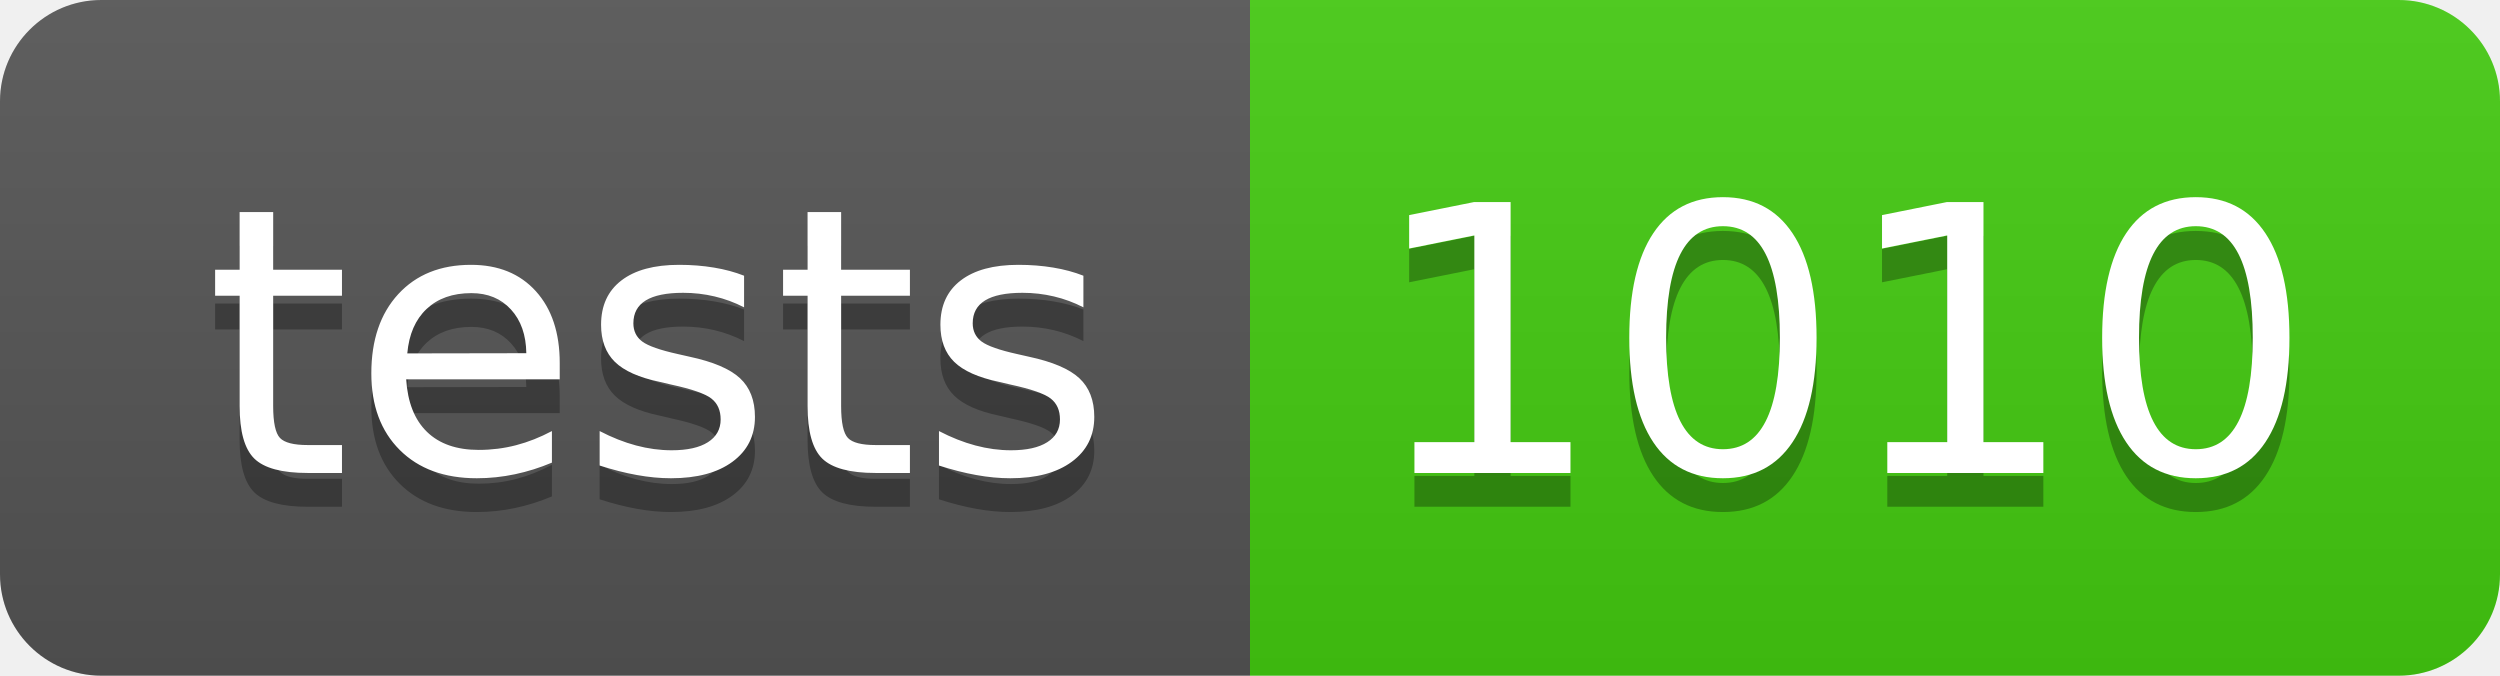
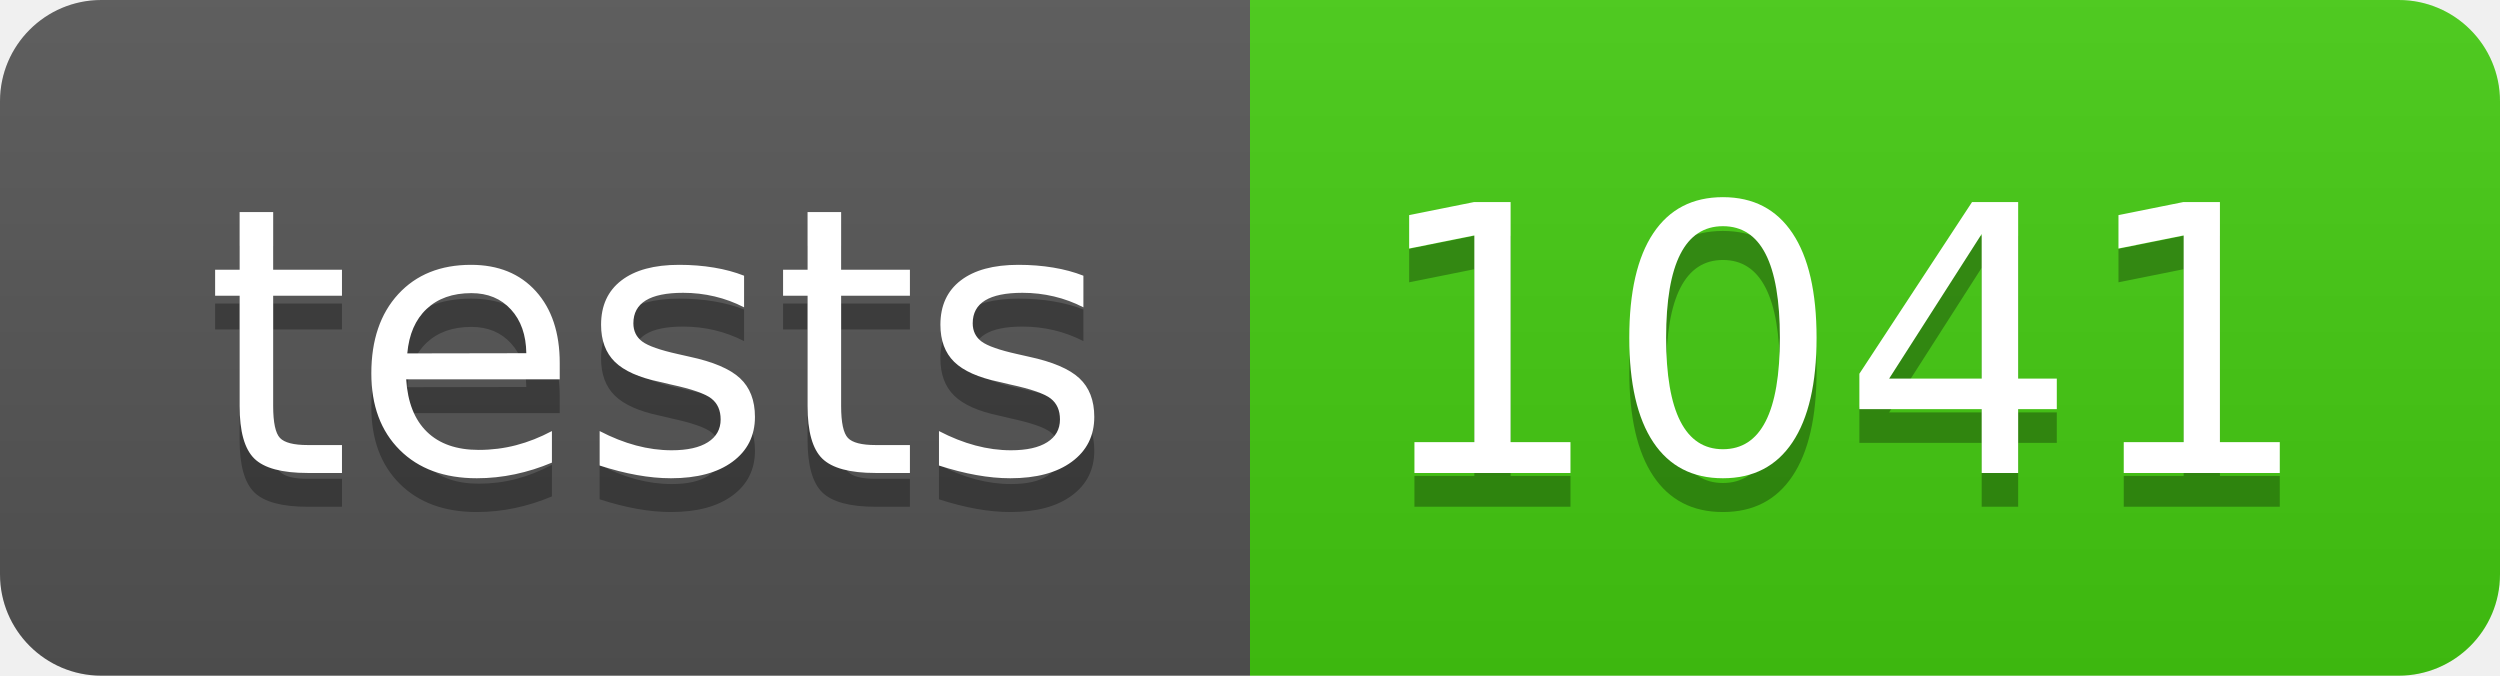
- <svg xmlns="http://www.w3.org/2000/svg" width="74" height="20" role="img" aria-label="tests: 1010">
+ <svg xmlns="http://www.w3.org/2000/svg" width="74" height="20" role="img" aria-label="tests: 1041">
  <linearGradient id="s" x2="0" y2="100%">
    <stop offset="0" stop-color="#bbb" stop-opacity=".1" />
    <stop offset="1" stop-opacity=".1" />
  </linearGradient>
  <clipPath id="r">
    <rect width="74" height="20" rx="3" fill="#fff" />
  </clipPath>
  <g clip-path="url(#r)">
    <rect width="37" height="20" fill="#555" />
    <rect x="37" width="37" height="20" fill="#4c1" />
    <rect width="74" height="20" fill="url(#s)" />
  </g>
  <g fill="#fff" text-anchor="middle" font-family="Verdana,Geneva,DejaVu Sans,sans-serif" text-rendering="geometricPrecision" font-size="110">
    <text aria-hidden="true" x="195" y="150" fill="#010101" fill-opacity=".3" transform="scale(.1)" textLength="270">tests</text>
    <text x="195" y="140" transform="scale(.1)" fill="#fff" textLength="270">tests</text>
-     <text aria-hidden="true" x="545" y="150" fill="#010101" fill-opacity=".3" transform="scale(.1)" textLength="270">1010</text>
-     <text x="545" y="140" transform="scale(.1)" fill="#fff" textLength="270">1010</text>
+     <text aria-hidden="true" x="545" y="150" fill="#010101" fill-opacity=".3" transform="scale(.1)" textLength="270">1041</text>
+     <text x="545" y="140" transform="scale(.1)" fill="#fff" textLength="270">1041</text>
  </g>
</svg>
